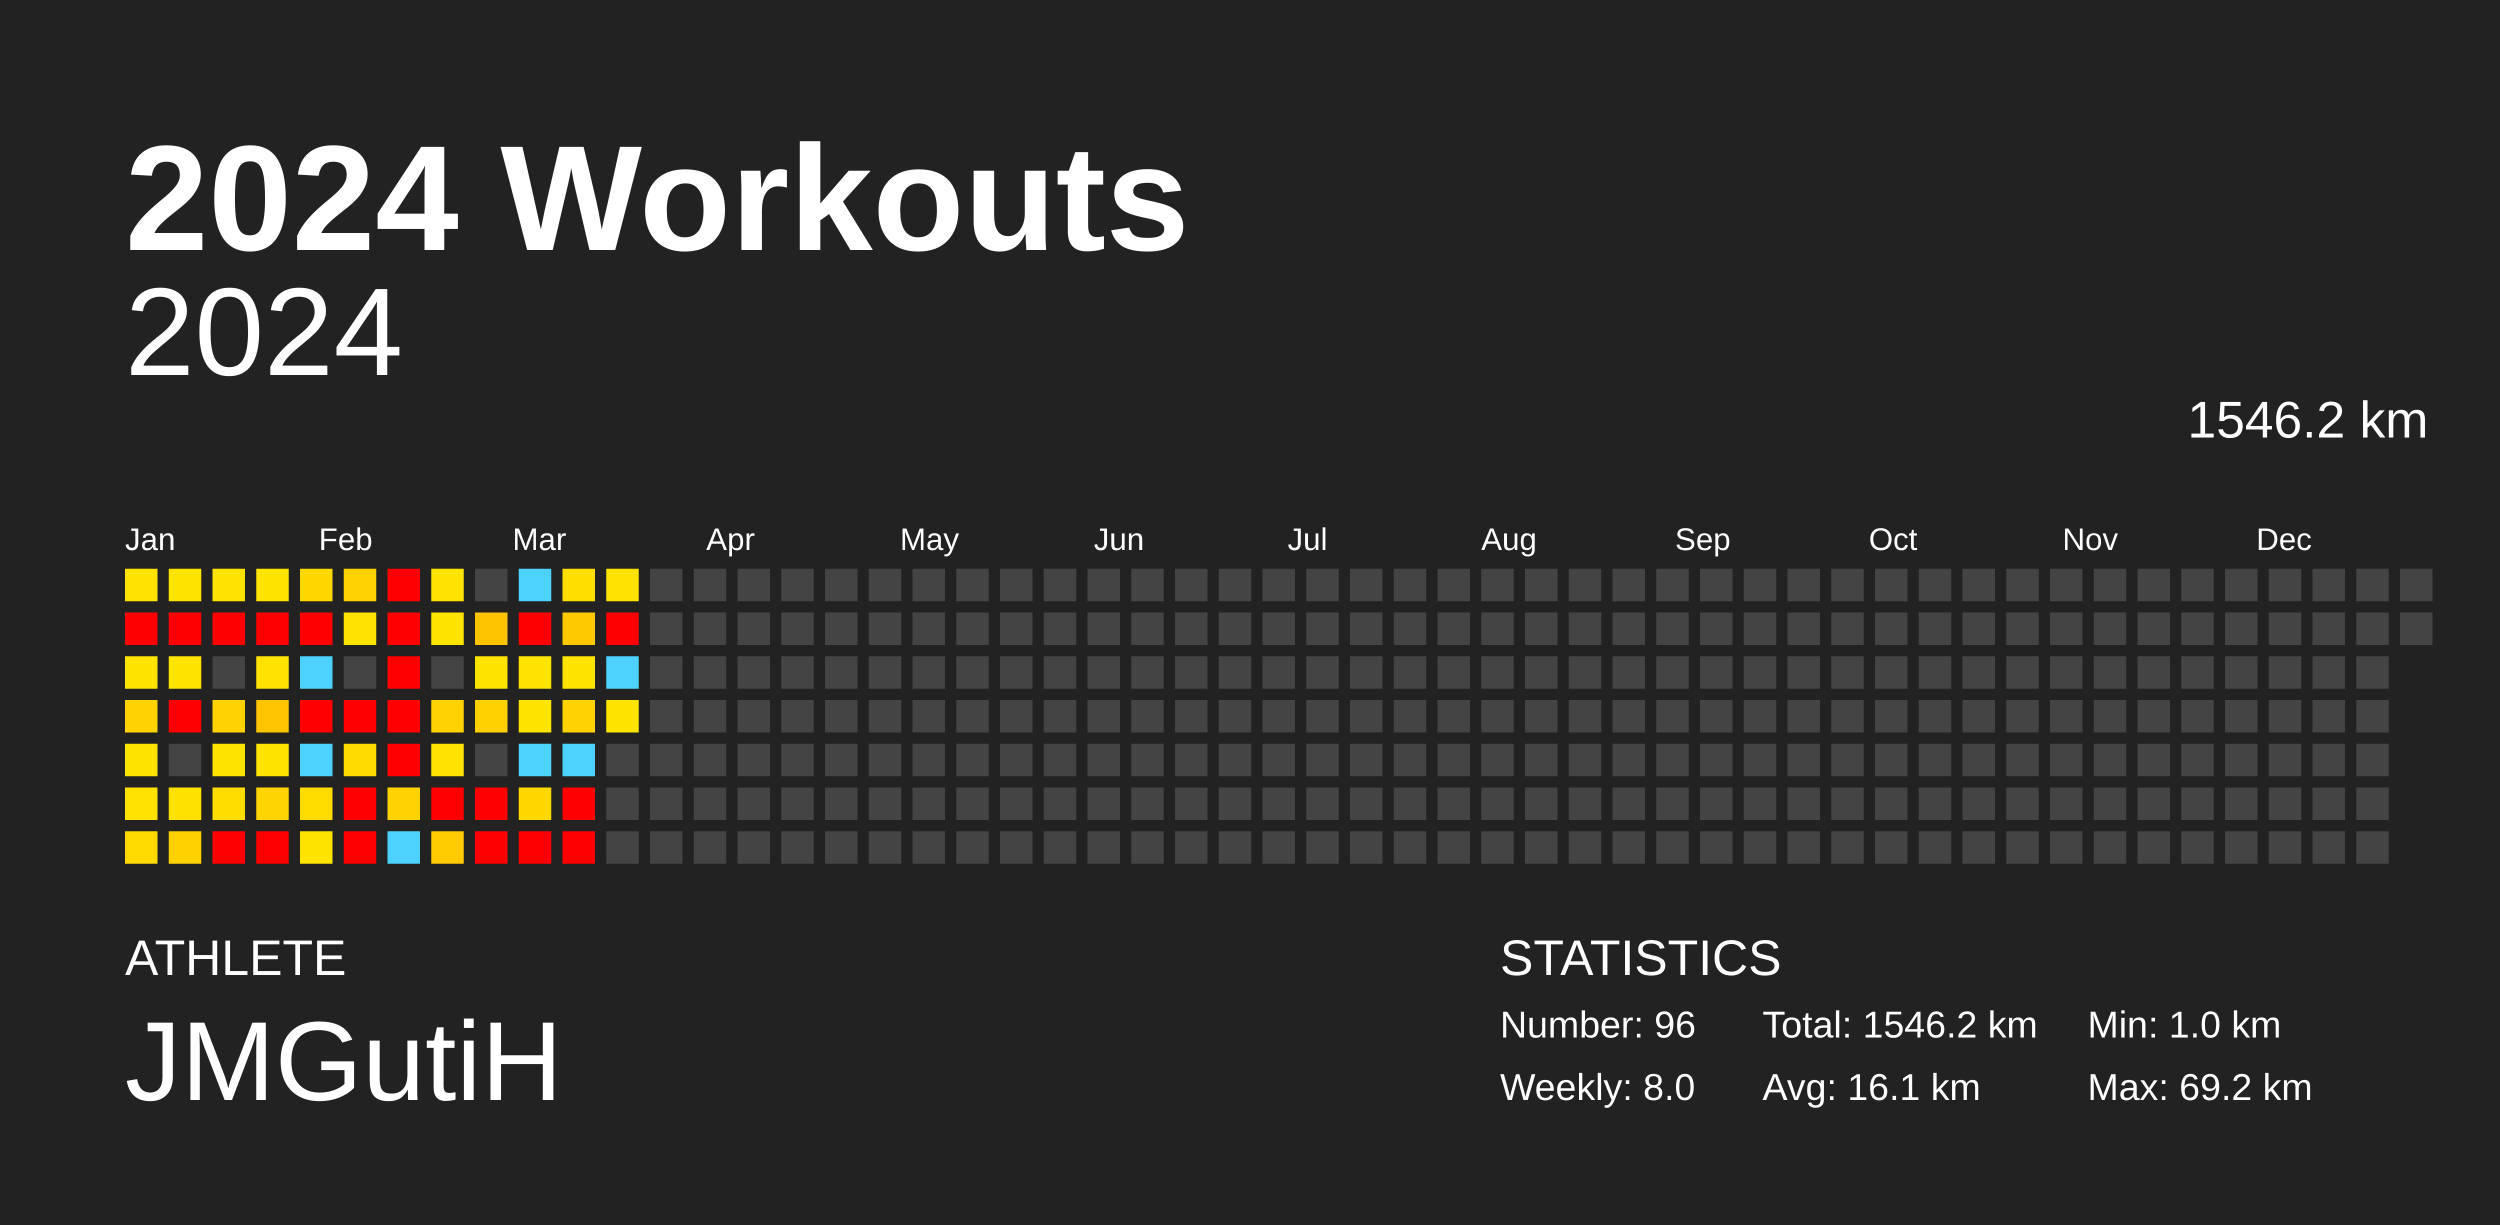
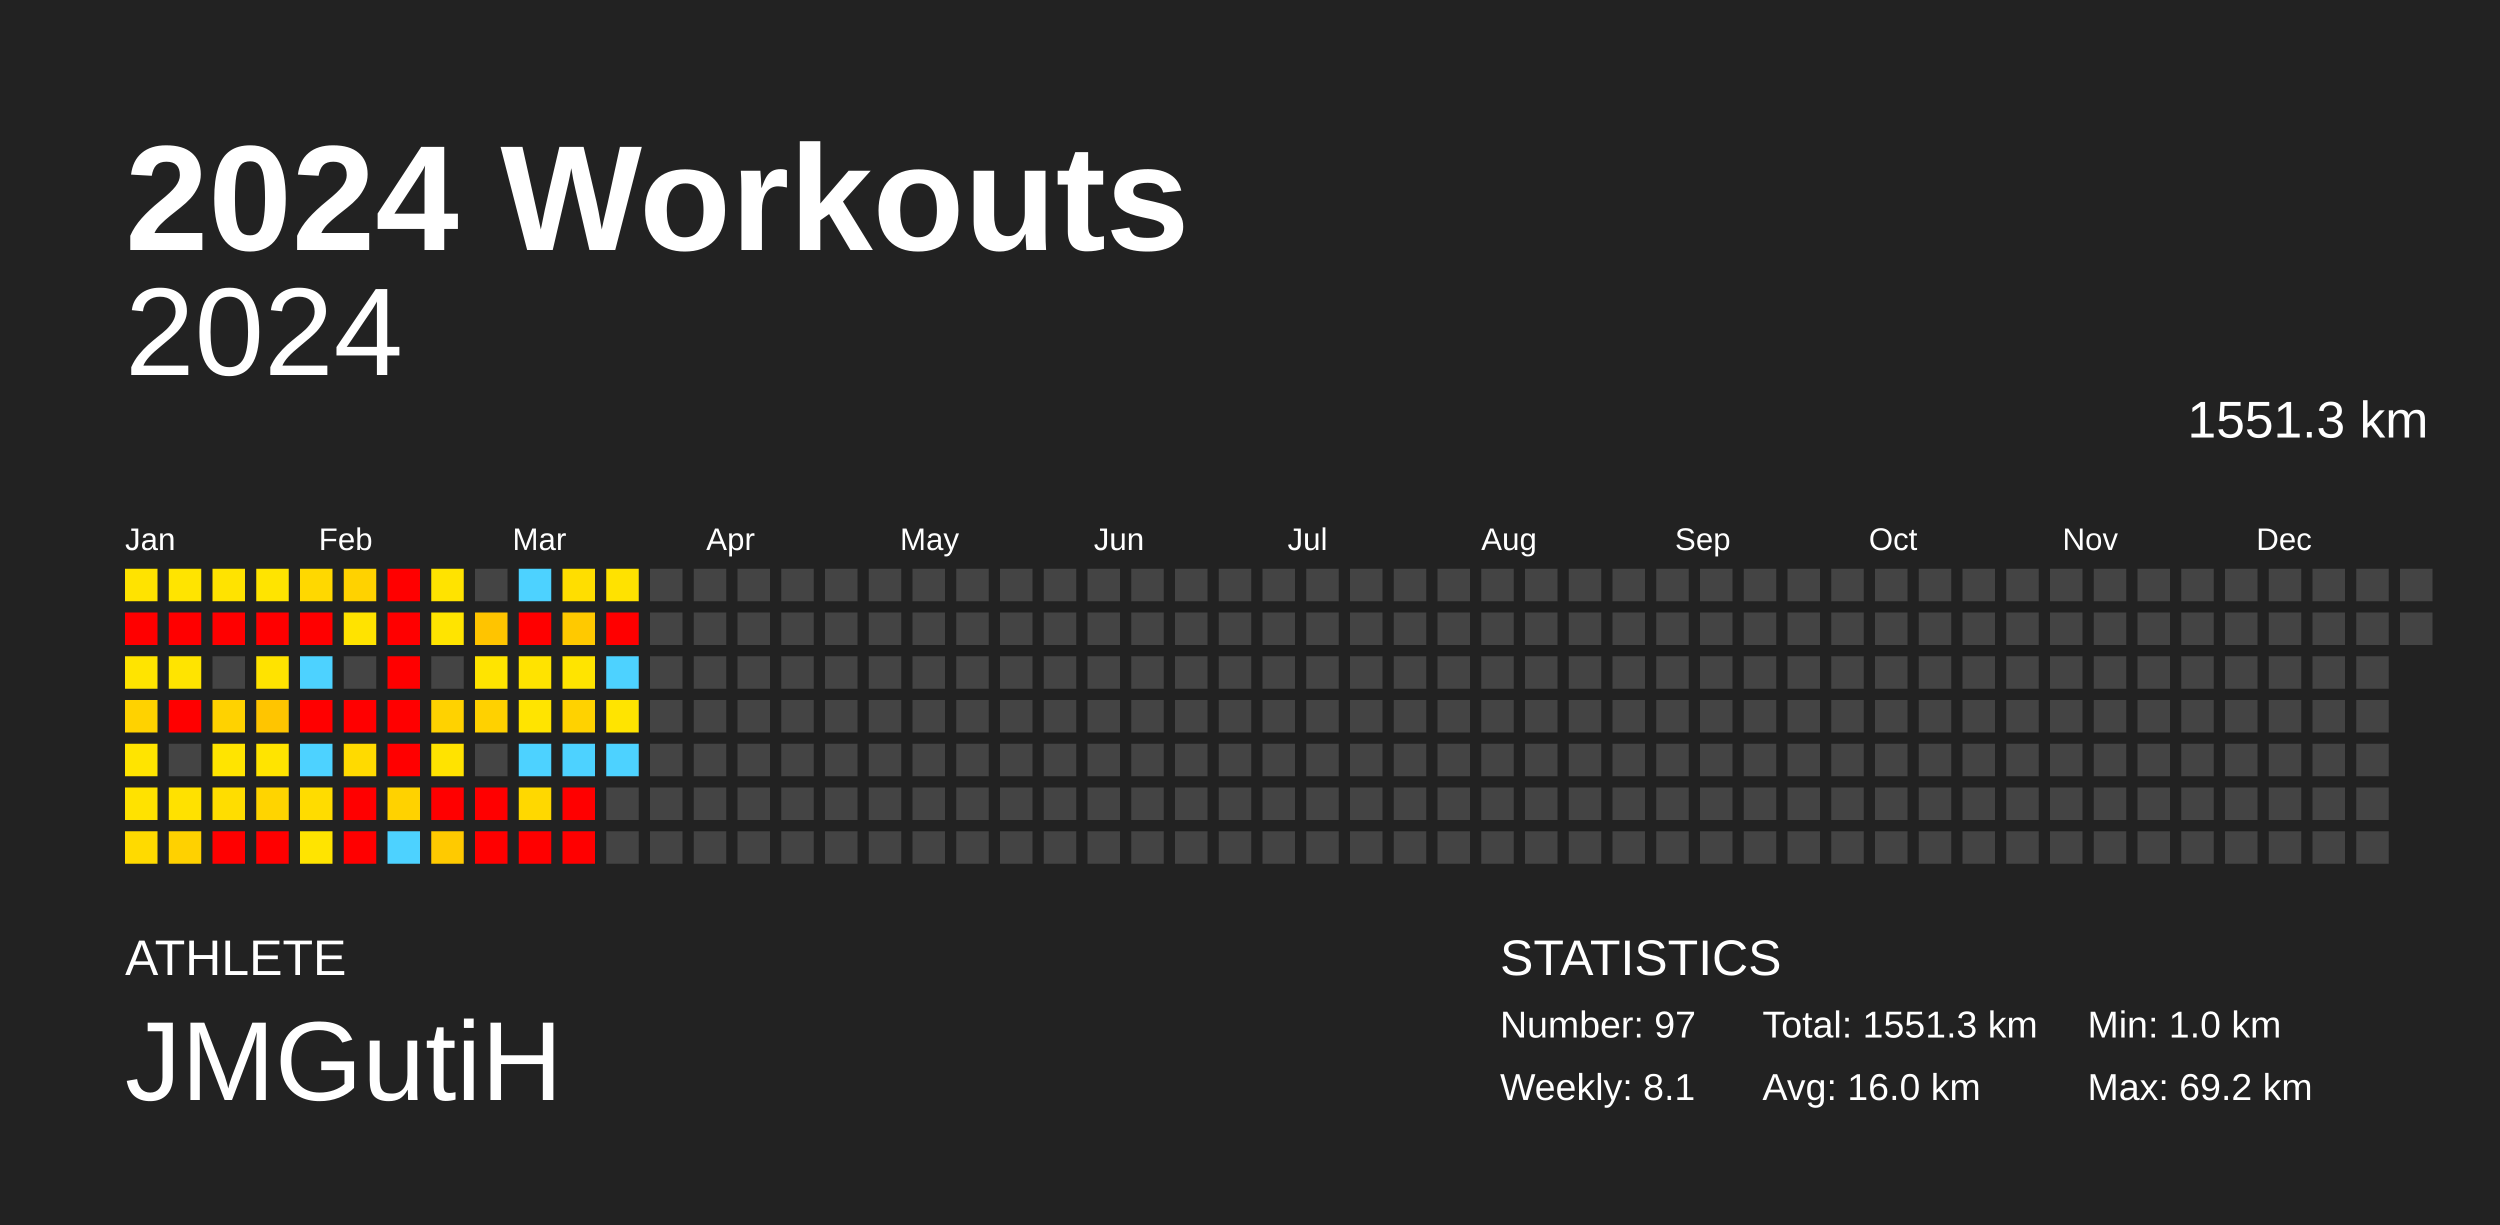
<svg xmlns="http://www.w3.org/2000/svg" baseProfile="full" height="98mm" version="1.1" viewBox="0,0,200,98" width="200mm">
  <defs />
  <rect fill="#222222" height="98" width="200" x="0" y="0" />
  <text fill="#FFFFFF" style="font-size:12px; font-family:Arial; font-weight:bold;" x="10" y="20">2024 Workouts</text>
  <text fill="#FFFFFF" style="font-size:4px; font-family:Arial" x="10" y="78">ATHLETE</text>
  <text fill="#FFFFFF" style="font-size:9px; font-family:Arial" x="10" y="88">JMGutiH</text>
  <text fill="#FFFFFF" style="font-size:4px; font-family:Arial" x="120" y="78">STATISTICS</text>
-   <text fill="#FFFFFF" style="font-size:3px; font-family:Arial" x="120" y="83">Number: 96</text>
-   <text fill="#FFFFFF" style="font-size:3px; font-family:Arial" x="120" y="88">Weekly: 8.0</text>
-   <text fill="#FFFFFF" style="font-size:3px; font-family:Arial" x="141" y="83">Total: 1546.2 km</text>
-   <text fill="#FFFFFF" style="font-size:3px; font-family:Arial" x="141" y="88">Avg: 16.1 km</text>
+   <text fill="#FFFFFF" style="font-size:3px; font-family:Arial" x="120" y="83">Number: 97</text>
+   <text fill="#FFFFFF" style="font-size:3px; font-family:Arial" x="120" y="88">Weekly: 8.1</text>
+   <text fill="#FFFFFF" style="font-size:3px; font-family:Arial" x="141" y="83">Total: 1551.3 km</text>
+   <text fill="#FFFFFF" style="font-size:3px; font-family:Arial" x="141" y="88">Avg: 16.0 km</text>
  <text fill="#FFFFFF" style="font-size:3px; font-family:Arial" x="167" y="83">Min: 1.0 km</text>
  <text fill="#FFFFFF" style="font-size:3px; font-family:Arial" x="167" y="88">Max: 69.2 km</text>
  <text alignment-baseline="hanging" fill="#FFFFFF" style="font-size:10.0px; font-family:Arial;" x="10" y="30">2024</text>
-   <text alignment-baseline="hanging" fill="#FFFFFF" style="font-size:4.125px; font-family:Arial;" x="175" y="35">1546.2 km</text>
+   <text alignment-baseline="hanging" fill="#FFFFFF" style="font-size:4.125px; font-family:Arial;" x="175" y="35">1551.3 km</text>
  <text fill="#FFFFFF" style="font-size:2.5px; font-family:Arial" x="10.0" y="44">Jan</text>
  <text fill="#FFFFFF" style="font-size:2.5px; font-family:Arial" x="25.5" y="44">Feb</text>
  <text fill="#FFFFFF" style="font-size:2.5px; font-family:Arial" x="41.0" y="44">Mar</text>
  <text fill="#FFFFFF" style="font-size:2.5px; font-family:Arial" x="56.5" y="44">Apr</text>
  <text fill="#FFFFFF" style="font-size:2.5px; font-family:Arial" x="72.0" y="44">May</text>
  <text fill="#FFFFFF" style="font-size:2.5px; font-family:Arial" x="87.5" y="44">Jun</text>
  <text fill="#FFFFFF" style="font-size:2.5px; font-family:Arial" x="103.0" y="44">Jul</text>
  <text fill="#FFFFFF" style="font-size:2.5px; font-family:Arial" x="118.5" y="44">Aug</text>
  <text fill="#FFFFFF" style="font-size:2.5px; font-family:Arial" x="134.0" y="44">Sep</text>
  <text fill="#FFFFFF" style="font-size:2.5px; font-family:Arial" x="149.5" y="44">Oct</text>
  <text fill="#FFFFFF" style="font-size:2.5px; font-family:Arial" x="165.0" y="44">Nov</text>
  <text fill="#FFFFFF" style="font-size:2.5px; font-family:Arial" x="180.5" y="44">Dec</text>
  <rect fill="#ffe300" height="2.6" width="2.6" x="10.0" y="45.5" />
  <rect fill="red" height="2.6" width="2.6" x="10.0" y="49.0" />
  <rect fill="#ffe400" height="2.6" width="2.6" x="10.0" y="52.5" />
  <rect fill="#ffd200" height="2.6" width="2.6" x="10.0" y="56.0" />
  <rect fill="#ffe400" height="2.6" width="2.6" x="10.0" y="59.5" />
  <rect fill="#ffe200" height="2.6" width="2.6" x="10.0" y="63.0" />
  <rect fill="#ffda00" height="2.6" width="2.6" x="10.0" y="66.5" />
  <rect fill="#ffe400" height="2.6" width="2.6" x="13.5" y="45.5" />
  <rect fill="red" height="2.6" width="2.6" x="13.5" y="49.0" />
  <rect fill="#ffe400" height="2.6" width="2.6" x="13.5" y="52.5" />
  <rect fill="red" height="2.6" width="2.6" x="13.5" y="56.0" />
  <rect fill="#444444" height="2.6" width="2.6" x="13.5" y="59.5" />
  <rect fill="#ffe100" height="2.6" width="2.6" x="13.5" y="63.0" />
  <rect fill="#ffd100" height="2.6" width="2.6" x="13.5" y="66.5" />
  <rect fill="#ffe300" height="2.6" width="2.6" x="17.0" y="45.5" />
  <rect fill="red" height="2.6" width="2.6" x="17.0" y="49.0" />
  <rect fill="#444444" height="2.6" width="2.6" x="17.0" y="52.5" />
  <rect fill="#ffd200" height="2.6" width="2.6" x="17.0" y="56.0" />
  <rect fill="#ffe400" height="2.6" width="2.6" x="17.0" y="59.5" />
  <rect fill="#ffdd00" height="2.6" width="2.6" x="17.0" y="63.0" />
  <rect fill="red" height="2.6" width="2.6" x="17.0" y="66.5" />
  <rect fill="#ffe400" height="2.6" width="2.6" x="20.5" y="45.5" />
  <rect fill="red" height="2.6" width="2.6" x="20.5" y="49.0" />
  <rect fill="#ffe300" height="2.6" width="2.6" x="20.5" y="52.5" />
  <rect fill="#ffc500" height="2.6" width="2.6" x="20.5" y="56.0" />
  <rect fill="#ffe400" height="2.6" width="2.6" x="20.5" y="59.5" />
  <rect fill="#ffd400" height="2.6" width="2.6" x="20.5" y="63.0" />
  <rect fill="red" height="2.6" width="2.6" x="20.5" y="66.5" />
  <rect fill="#ffd800" height="2.6" width="2.6" x="24.0" y="45.5" />
  <rect fill="red" height="2.6" width="2.6" x="24.0" y="49.0" />
  <rect fill="#4dd2ff" height="2.6" width="2.6" x="24.0" y="52.5" />
  <rect fill="red" height="2.6" width="2.6" x="24.0" y="56.0" />
  <rect fill="#4dd2ff" height="2.6" width="2.6" x="24.0" y="59.5" />
  <rect fill="#ffdc00" height="2.6" width="2.6" x="24.0" y="63.0" />
  <rect fill="#ffe400" height="2.6" width="2.6" x="24.0" y="66.5" />
  <rect fill="#ffd200" height="2.6" width="2.6" x="27.5" y="45.5" />
  <rect fill="#ffe300" height="2.6" width="2.6" x="27.5" y="49.0" />
  <rect fill="#444444" height="2.6" width="2.6" x="27.5" y="52.5" />
  <rect fill="red" height="2.6" width="2.6" x="27.5" y="56.0" />
  <rect fill="#ffda00" height="2.6" width="2.6" x="27.5" y="59.5" />
  <rect fill="red" height="2.6" width="2.6" x="27.5" y="63.0" />
  <rect fill="red" height="2.6" width="2.6" x="27.5" y="66.5" />
  <rect fill="red" height="2.6" width="2.6" x="31.0" y="45.5" />
  <rect fill="red" height="2.6" width="2.6" x="31.0" y="49.0" />
  <rect fill="red" height="2.6" width="2.6" x="31.0" y="52.5" />
  <rect fill="red" height="2.6" width="2.6" x="31.0" y="56.0" />
  <rect fill="red" height="2.6" width="2.6" x="31.0" y="59.5" />
  <rect fill="#ffd200" height="2.6" width="2.6" x="31.0" y="63.0" />
  <rect fill="#4dd2ff" height="2.6" width="2.6" x="31.0" y="66.5" />
  <rect fill="#ffe300" height="2.6" width="2.6" x="34.5" y="45.5" />
  <rect fill="#ffe400" height="2.6" width="2.6" x="34.5" y="49.0" />
  <rect fill="#444444" height="2.6" width="2.6" x="34.5" y="52.5" />
  <rect fill="#ffd200" height="2.6" width="2.6" x="34.5" y="56.0" />
  <rect fill="#ffe300" height="2.6" width="2.6" x="34.5" y="59.5" />
  <rect fill="red" height="2.6" width="2.6" x="34.5" y="63.0" />
  <rect fill="#ffca00" height="2.6" width="2.6" x="34.5" y="66.5" />
  <rect fill="#444444" height="2.6" width="2.6" x="38.0" y="45.5" />
  <rect fill="#ffc400" height="2.6" width="2.6" x="38.0" y="49.0" />
  <rect fill="#ffe400" height="2.6" width="2.6" x="38.0" y="52.5" />
  <rect fill="#ffd100" height="2.6" width="2.6" x="38.0" y="56.0" />
  <rect fill="#444444" height="2.6" width="2.6" x="38.0" y="59.5" />
  <rect fill="red" height="2.6" width="2.6" x="38.0" y="63.0" />
  <rect fill="red" height="2.6" width="2.6" x="38.0" y="66.5" />
  <rect fill="#4dd2ff" height="2.6" width="2.6" x="41.5" y="45.5" />
  <rect fill="red" height="2.6" width="2.6" x="41.5" y="49.0" />
  <rect fill="#ffe300" height="2.6" width="2.6" x="41.5" y="52.5" />
  <rect fill="#ffe400" height="2.6" width="2.6" x="41.5" y="56.0" />
  <rect fill="#4dd2ff" height="2.6" width="2.6" x="41.5" y="59.5" />
  <rect fill="#ffd800" height="2.6" width="2.6" x="41.5" y="63.0" />
  <rect fill="red" height="2.6" width="2.6" x="41.5" y="66.5" />
  <rect fill="#ffde00" height="2.6" width="2.6" x="45.0" y="45.5" />
  <rect fill="#ffc900" height="2.6" width="2.6" x="45.0" y="49.0" />
  <rect fill="#ffe400" height="2.6" width="2.6" x="45.0" y="52.5" />
  <rect fill="#ffd200" height="2.6" width="2.6" x="45.0" y="56.0" />
  <rect fill="#4dd2ff" height="2.6" width="2.6" x="45.0" y="59.5" />
  <rect fill="red" height="2.6" width="2.6" x="45.0" y="63.0" />
  <rect fill="red" height="2.6" width="2.6" x="45.0" y="66.5" />
  <rect fill="#ffe200" height="2.6" width="2.6" x="48.5" y="45.5" />
  <rect fill="red" height="2.6" width="2.6" x="48.5" y="49.0" />
  <rect fill="#4dd2ff" height="2.6" width="2.6" x="48.5" y="52.5" />
  <rect fill="#ffe400" height="2.6" width="2.6" x="48.5" y="56.0" />
-   <rect fill="#444444" height="2.6" width="2.6" x="48.5" y="59.5" />
+   <rect fill="#4dd2ff" height="2.6" width="2.6" x="48.5" y="59.5" />
  <rect fill="#444444" height="2.6" width="2.6" x="48.5" y="63.0" />
  <rect fill="#444444" height="2.6" width="2.6" x="48.5" y="66.5" />
  <rect fill="#444444" height="2.6" width="2.6" x="52.0" y="45.5" />
  <rect fill="#444444" height="2.6" width="2.6" x="52.0" y="49.0" />
  <rect fill="#444444" height="2.6" width="2.6" x="52.0" y="52.5" />
  <rect fill="#444444" height="2.6" width="2.6" x="52.0" y="56.0" />
  <rect fill="#444444" height="2.6" width="2.6" x="52.0" y="59.5" />
  <rect fill="#444444" height="2.6" width="2.6" x="52.0" y="63.0" />
  <rect fill="#444444" height="2.6" width="2.6" x="52.0" y="66.5" />
  <rect fill="#444444" height="2.6" width="2.6" x="55.5" y="45.5" />
  <rect fill="#444444" height="2.6" width="2.6" x="55.5" y="49.0" />
  <rect fill="#444444" height="2.6" width="2.6" x="55.5" y="52.5" />
  <rect fill="#444444" height="2.6" width="2.6" x="55.5" y="56.0" />
  <rect fill="#444444" height="2.6" width="2.6" x="55.5" y="59.5" />
  <rect fill="#444444" height="2.6" width="2.6" x="55.5" y="63.0" />
  <rect fill="#444444" height="2.6" width="2.6" x="55.5" y="66.5" />
  <rect fill="#444444" height="2.6" width="2.6" x="59.0" y="45.5" />
  <rect fill="#444444" height="2.6" width="2.6" x="59.0" y="49.0" />
  <rect fill="#444444" height="2.6" width="2.6" x="59.0" y="52.5" />
  <rect fill="#444444" height="2.6" width="2.6" x="59.0" y="56.0" />
  <rect fill="#444444" height="2.6" width="2.6" x="59.0" y="59.5" />
  <rect fill="#444444" height="2.6" width="2.6" x="59.0" y="63.0" />
  <rect fill="#444444" height="2.6" width="2.6" x="59.0" y="66.5" />
  <rect fill="#444444" height="2.6" width="2.6" x="62.5" y="45.5" />
  <rect fill="#444444" height="2.6" width="2.6" x="62.5" y="49.0" />
  <rect fill="#444444" height="2.6" width="2.6" x="62.5" y="52.5" />
  <rect fill="#444444" height="2.6" width="2.6" x="62.5" y="56.0" />
  <rect fill="#444444" height="2.6" width="2.6" x="62.5" y="59.5" />
  <rect fill="#444444" height="2.6" width="2.6" x="62.5" y="63.0" />
  <rect fill="#444444" height="2.6" width="2.6" x="62.5" y="66.5" />
  <rect fill="#444444" height="2.6" width="2.6" x="66.0" y="45.5" />
  <rect fill="#444444" height="2.6" width="2.6" x="66.0" y="49.0" />
  <rect fill="#444444" height="2.6" width="2.6" x="66.0" y="52.5" />
  <rect fill="#444444" height="2.6" width="2.6" x="66.0" y="56.0" />
  <rect fill="#444444" height="2.6" width="2.6" x="66.0" y="59.5" />
  <rect fill="#444444" height="2.6" width="2.6" x="66.0" y="63.0" />
  <rect fill="#444444" height="2.6" width="2.6" x="66.0" y="66.5" />
  <rect fill="#444444" height="2.6" width="2.6" x="69.5" y="45.5" />
  <rect fill="#444444" height="2.6" width="2.6" x="69.5" y="49.0" />
  <rect fill="#444444" height="2.6" width="2.6" x="69.5" y="52.5" />
  <rect fill="#444444" height="2.6" width="2.6" x="69.5" y="56.0" />
  <rect fill="#444444" height="2.6" width="2.6" x="69.5" y="59.5" />
  <rect fill="#444444" height="2.6" width="2.6" x="69.5" y="63.0" />
  <rect fill="#444444" height="2.6" width="2.6" x="69.5" y="66.5" />
  <rect fill="#444444" height="2.6" width="2.6" x="73.0" y="45.5" />
  <rect fill="#444444" height="2.6" width="2.6" x="73.0" y="49.0" />
  <rect fill="#444444" height="2.6" width="2.6" x="73.0" y="52.5" />
  <rect fill="#444444" height="2.6" width="2.6" x="73.0" y="56.0" />
  <rect fill="#444444" height="2.6" width="2.6" x="73.0" y="59.5" />
  <rect fill="#444444" height="2.6" width="2.6" x="73.0" y="63.0" />
  <rect fill="#444444" height="2.6" width="2.6" x="73.0" y="66.5" />
  <rect fill="#444444" height="2.6" width="2.6" x="76.5" y="45.5" />
  <rect fill="#444444" height="2.6" width="2.6" x="76.5" y="49.0" />
  <rect fill="#444444" height="2.6" width="2.6" x="76.5" y="52.5" />
  <rect fill="#444444" height="2.6" width="2.6" x="76.5" y="56.0" />
  <rect fill="#444444" height="2.6" width="2.6" x="76.5" y="59.5" />
  <rect fill="#444444" height="2.6" width="2.6" x="76.5" y="63.0" />
  <rect fill="#444444" height="2.6" width="2.6" x="76.5" y="66.5" />
  <rect fill="#444444" height="2.6" width="2.6" x="80.0" y="45.5" />
  <rect fill="#444444" height="2.6" width="2.6" x="80.0" y="49.0" />
  <rect fill="#444444" height="2.6" width="2.6" x="80.0" y="52.5" />
  <rect fill="#444444" height="2.6" width="2.6" x="80.0" y="56.0" />
  <rect fill="#444444" height="2.6" width="2.6" x="80.0" y="59.5" />
  <rect fill="#444444" height="2.6" width="2.6" x="80.0" y="63.0" />
  <rect fill="#444444" height="2.6" width="2.6" x="80.0" y="66.5" />
  <rect fill="#444444" height="2.6" width="2.6" x="83.5" y="45.5" />
  <rect fill="#444444" height="2.6" width="2.6" x="83.5" y="49.0" />
  <rect fill="#444444" height="2.6" width="2.6" x="83.5" y="52.5" />
  <rect fill="#444444" height="2.6" width="2.6" x="83.5" y="56.0" />
  <rect fill="#444444" height="2.6" width="2.6" x="83.5" y="59.5" />
  <rect fill="#444444" height="2.6" width="2.6" x="83.5" y="63.0" />
  <rect fill="#444444" height="2.6" width="2.6" x="83.5" y="66.5" />
  <rect fill="#444444" height="2.6" width="2.6" x="87.0" y="45.5" />
  <rect fill="#444444" height="2.6" width="2.6" x="87.0" y="49.0" />
  <rect fill="#444444" height="2.6" width="2.6" x="87.0" y="52.5" />
  <rect fill="#444444" height="2.6" width="2.6" x="87.0" y="56.0" />
  <rect fill="#444444" height="2.6" width="2.6" x="87.0" y="59.5" />
  <rect fill="#444444" height="2.6" width="2.6" x="87.0" y="63.0" />
  <rect fill="#444444" height="2.6" width="2.6" x="87.0" y="66.5" />
  <rect fill="#444444" height="2.6" width="2.6" x="90.5" y="45.5" />
  <rect fill="#444444" height="2.6" width="2.6" x="90.5" y="49.0" />
  <rect fill="#444444" height="2.6" width="2.6" x="90.5" y="52.5" />
  <rect fill="#444444" height="2.6" width="2.6" x="90.5" y="56.0" />
  <rect fill="#444444" height="2.6" width="2.6" x="90.5" y="59.5" />
  <rect fill="#444444" height="2.6" width="2.6" x="90.5" y="63.0" />
  <rect fill="#444444" height="2.6" width="2.6" x="90.5" y="66.5" />
  <rect fill="#444444" height="2.6" width="2.6" x="94.0" y="45.5" />
  <rect fill="#444444" height="2.6" width="2.6" x="94.0" y="49.0" />
  <rect fill="#444444" height="2.6" width="2.6" x="94.0" y="52.5" />
  <rect fill="#444444" height="2.6" width="2.6" x="94.0" y="56.0" />
  <rect fill="#444444" height="2.6" width="2.6" x="94.0" y="59.5" />
  <rect fill="#444444" height="2.6" width="2.6" x="94.0" y="63.0" />
  <rect fill="#444444" height="2.6" width="2.6" x="94.0" y="66.5" />
  <rect fill="#444444" height="2.6" width="2.6" x="97.5" y="45.5" />
  <rect fill="#444444" height="2.6" width="2.6" x="97.5" y="49.0" />
  <rect fill="#444444" height="2.6" width="2.6" x="97.5" y="52.5" />
  <rect fill="#444444" height="2.6" width="2.6" x="97.5" y="56.0" />
  <rect fill="#444444" height="2.6" width="2.6" x="97.5" y="59.5" />
  <rect fill="#444444" height="2.6" width="2.6" x="97.5" y="63.0" />
  <rect fill="#444444" height="2.6" width="2.6" x="97.5" y="66.5" />
  <rect fill="#444444" height="2.6" width="2.6" x="101.0" y="45.5" />
  <rect fill="#444444" height="2.6" width="2.6" x="101.0" y="49.0" />
  <rect fill="#444444" height="2.6" width="2.6" x="101.0" y="52.5" />
  <rect fill="#444444" height="2.6" width="2.6" x="101.0" y="56.0" />
  <rect fill="#444444" height="2.6" width="2.6" x="101.0" y="59.5" />
  <rect fill="#444444" height="2.6" width="2.6" x="101.0" y="63.0" />
  <rect fill="#444444" height="2.6" width="2.6" x="101.0" y="66.5" />
  <rect fill="#444444" height="2.6" width="2.6" x="104.5" y="45.5" />
  <rect fill="#444444" height="2.6" width="2.6" x="104.5" y="49.0" />
  <rect fill="#444444" height="2.6" width="2.6" x="104.5" y="52.5" />
  <rect fill="#444444" height="2.6" width="2.6" x="104.5" y="56.0" />
  <rect fill="#444444" height="2.6" width="2.6" x="104.5" y="59.5" />
  <rect fill="#444444" height="2.6" width="2.6" x="104.5" y="63.0" />
  <rect fill="#444444" height="2.6" width="2.6" x="104.5" y="66.5" />
  <rect fill="#444444" height="2.6" width="2.6" x="108.0" y="45.5" />
  <rect fill="#444444" height="2.6" width="2.6" x="108.0" y="49.0" />
  <rect fill="#444444" height="2.6" width="2.6" x="108.0" y="52.5" />
  <rect fill="#444444" height="2.6" width="2.6" x="108.0" y="56.0" />
  <rect fill="#444444" height="2.6" width="2.6" x="108.0" y="59.5" />
  <rect fill="#444444" height="2.6" width="2.6" x="108.0" y="63.0" />
  <rect fill="#444444" height="2.6" width="2.6" x="108.0" y="66.5" />
  <rect fill="#444444" height="2.6" width="2.6" x="111.5" y="45.5" />
  <rect fill="#444444" height="2.6" width="2.6" x="111.5" y="49.0" />
  <rect fill="#444444" height="2.6" width="2.6" x="111.5" y="52.5" />
  <rect fill="#444444" height="2.6" width="2.6" x="111.5" y="56.0" />
  <rect fill="#444444" height="2.6" width="2.6" x="111.5" y="59.5" />
  <rect fill="#444444" height="2.6" width="2.6" x="111.5" y="63.0" />
  <rect fill="#444444" height="2.6" width="2.6" x="111.5" y="66.5" />
  <rect fill="#444444" height="2.6" width="2.6" x="115.0" y="45.5" />
  <rect fill="#444444" height="2.6" width="2.6" x="115.0" y="49.0" />
  <rect fill="#444444" height="2.6" width="2.6" x="115.0" y="52.5" />
  <rect fill="#444444" height="2.6" width="2.6" x="115.0" y="56.0" />
  <rect fill="#444444" height="2.6" width="2.6" x="115.0" y="59.5" />
  <rect fill="#444444" height="2.6" width="2.6" x="115.0" y="63.0" />
  <rect fill="#444444" height="2.6" width="2.6" x="115.0" y="66.5" />
  <rect fill="#444444" height="2.6" width="2.6" x="118.5" y="45.5" />
  <rect fill="#444444" height="2.6" width="2.6" x="118.5" y="49.0" />
  <rect fill="#444444" height="2.6" width="2.6" x="118.5" y="52.5" />
  <rect fill="#444444" height="2.6" width="2.6" x="118.5" y="56.0" />
  <rect fill="#444444" height="2.6" width="2.6" x="118.5" y="59.5" />
  <rect fill="#444444" height="2.6" width="2.6" x="118.5" y="63.0" />
  <rect fill="#444444" height="2.6" width="2.6" x="118.5" y="66.5" />
  <rect fill="#444444" height="2.6" width="2.6" x="122.0" y="45.5" />
  <rect fill="#444444" height="2.6" width="2.6" x="122.0" y="49.0" />
  <rect fill="#444444" height="2.6" width="2.6" x="122.0" y="52.5" />
  <rect fill="#444444" height="2.6" width="2.6" x="122.0" y="56.0" />
  <rect fill="#444444" height="2.6" width="2.6" x="122.0" y="59.5" />
  <rect fill="#444444" height="2.6" width="2.6" x="122.0" y="63.0" />
  <rect fill="#444444" height="2.6" width="2.6" x="122.0" y="66.5" />
  <rect fill="#444444" height="2.6" width="2.6" x="125.5" y="45.5" />
  <rect fill="#444444" height="2.6" width="2.6" x="125.5" y="49.0" />
  <rect fill="#444444" height="2.6" width="2.6" x="125.5" y="52.5" />
  <rect fill="#444444" height="2.6" width="2.6" x="125.5" y="56.0" />
  <rect fill="#444444" height="2.6" width="2.6" x="125.5" y="59.5" />
  <rect fill="#444444" height="2.6" width="2.6" x="125.5" y="63.0" />
  <rect fill="#444444" height="2.6" width="2.6" x="125.5" y="66.5" />
  <rect fill="#444444" height="2.6" width="2.6" x="129.0" y="45.5" />
  <rect fill="#444444" height="2.6" width="2.6" x="129.0" y="49.0" />
  <rect fill="#444444" height="2.6" width="2.6" x="129.0" y="52.5" />
  <rect fill="#444444" height="2.6" width="2.6" x="129.0" y="56.0" />
  <rect fill="#444444" height="2.6" width="2.6" x="129.0" y="59.5" />
  <rect fill="#444444" height="2.6" width="2.6" x="129.0" y="63.0" />
  <rect fill="#444444" height="2.6" width="2.6" x="129.0" y="66.5" />
  <rect fill="#444444" height="2.6" width="2.6" x="132.5" y="45.5" />
  <rect fill="#444444" height="2.6" width="2.6" x="132.5" y="49.0" />
  <rect fill="#444444" height="2.6" width="2.6" x="132.5" y="52.5" />
  <rect fill="#444444" height="2.6" width="2.6" x="132.5" y="56.0" />
  <rect fill="#444444" height="2.6" width="2.6" x="132.5" y="59.5" />
  <rect fill="#444444" height="2.6" width="2.6" x="132.5" y="63.0" />
  <rect fill="#444444" height="2.6" width="2.6" x="132.5" y="66.5" />
  <rect fill="#444444" height="2.6" width="2.6" x="136.0" y="45.5" />
  <rect fill="#444444" height="2.6" width="2.6" x="136.0" y="49.0" />
  <rect fill="#444444" height="2.6" width="2.6" x="136.0" y="52.5" />
  <rect fill="#444444" height="2.6" width="2.6" x="136.0" y="56.0" />
  <rect fill="#444444" height="2.6" width="2.6" x="136.0" y="59.5" />
  <rect fill="#444444" height="2.6" width="2.6" x="136.0" y="63.0" />
  <rect fill="#444444" height="2.6" width="2.6" x="136.0" y="66.5" />
  <rect fill="#444444" height="2.6" width="2.6" x="139.5" y="45.5" />
  <rect fill="#444444" height="2.6" width="2.6" x="139.5" y="49.0" />
  <rect fill="#444444" height="2.6" width="2.6" x="139.5" y="52.5" />
  <rect fill="#444444" height="2.6" width="2.6" x="139.5" y="56.0" />
  <rect fill="#444444" height="2.6" width="2.6" x="139.5" y="59.5" />
  <rect fill="#444444" height="2.6" width="2.6" x="139.5" y="63.0" />
  <rect fill="#444444" height="2.6" width="2.6" x="139.5" y="66.5" />
  <rect fill="#444444" height="2.6" width="2.6" x="143.0" y="45.5" />
  <rect fill="#444444" height="2.6" width="2.6" x="143.0" y="49.0" />
  <rect fill="#444444" height="2.6" width="2.6" x="143.0" y="52.5" />
  <rect fill="#444444" height="2.6" width="2.6" x="143.0" y="56.0" />
  <rect fill="#444444" height="2.6" width="2.6" x="143.0" y="59.5" />
  <rect fill="#444444" height="2.6" width="2.6" x="143.0" y="63.0" />
  <rect fill="#444444" height="2.6" width="2.6" x="143.0" y="66.5" />
  <rect fill="#444444" height="2.6" width="2.6" x="146.5" y="45.5" />
  <rect fill="#444444" height="2.6" width="2.6" x="146.5" y="49.0" />
  <rect fill="#444444" height="2.6" width="2.6" x="146.5" y="52.5" />
  <rect fill="#444444" height="2.6" width="2.6" x="146.5" y="56.0" />
  <rect fill="#444444" height="2.6" width="2.6" x="146.5" y="59.5" />
  <rect fill="#444444" height="2.6" width="2.6" x="146.5" y="63.0" />
  <rect fill="#444444" height="2.6" width="2.6" x="146.5" y="66.5" />
  <rect fill="#444444" height="2.6" width="2.6" x="150.0" y="45.5" />
  <rect fill="#444444" height="2.6" width="2.6" x="150.0" y="49.0" />
  <rect fill="#444444" height="2.6" width="2.6" x="150.0" y="52.5" />
  <rect fill="#444444" height="2.6" width="2.6" x="150.0" y="56.0" />
  <rect fill="#444444" height="2.6" width="2.6" x="150.0" y="59.5" />
  <rect fill="#444444" height="2.6" width="2.6" x="150.0" y="63.0" />
  <rect fill="#444444" height="2.6" width="2.6" x="150.0" y="66.5" />
  <rect fill="#444444" height="2.6" width="2.6" x="153.5" y="45.5" />
  <rect fill="#444444" height="2.6" width="2.6" x="153.5" y="49.0" />
  <rect fill="#444444" height="2.6" width="2.6" x="153.5" y="52.5" />
  <rect fill="#444444" height="2.6" width="2.6" x="153.5" y="56.0" />
  <rect fill="#444444" height="2.6" width="2.6" x="153.5" y="59.5" />
  <rect fill="#444444" height="2.6" width="2.6" x="153.5" y="63.0" />
  <rect fill="#444444" height="2.6" width="2.6" x="153.5" y="66.5" />
  <rect fill="#444444" height="2.6" width="2.6" x="157.0" y="45.5" />
  <rect fill="#444444" height="2.6" width="2.6" x="157.0" y="49.0" />
  <rect fill="#444444" height="2.6" width="2.6" x="157.0" y="52.5" />
  <rect fill="#444444" height="2.6" width="2.6" x="157.0" y="56.0" />
  <rect fill="#444444" height="2.6" width="2.6" x="157.0" y="59.5" />
  <rect fill="#444444" height="2.6" width="2.6" x="157.0" y="63.0" />
  <rect fill="#444444" height="2.6" width="2.6" x="157.0" y="66.5" />
  <rect fill="#444444" height="2.6" width="2.6" x="160.5" y="45.5" />
  <rect fill="#444444" height="2.6" width="2.6" x="160.5" y="49.0" />
  <rect fill="#444444" height="2.6" width="2.6" x="160.5" y="52.5" />
  <rect fill="#444444" height="2.6" width="2.6" x="160.5" y="56.0" />
  <rect fill="#444444" height="2.6" width="2.6" x="160.5" y="59.5" />
  <rect fill="#444444" height="2.6" width="2.6" x="160.5" y="63.0" />
  <rect fill="#444444" height="2.6" width="2.6" x="160.5" y="66.5" />
  <rect fill="#444444" height="2.6" width="2.6" x="164.0" y="45.5" />
  <rect fill="#444444" height="2.6" width="2.6" x="164.0" y="49.0" />
  <rect fill="#444444" height="2.6" width="2.6" x="164.0" y="52.5" />
  <rect fill="#444444" height="2.6" width="2.6" x="164.0" y="56.0" />
  <rect fill="#444444" height="2.6" width="2.6" x="164.0" y="59.5" />
  <rect fill="#444444" height="2.6" width="2.6" x="164.0" y="63.0" />
  <rect fill="#444444" height="2.6" width="2.6" x="164.0" y="66.5" />
  <rect fill="#444444" height="2.6" width="2.6" x="167.5" y="45.5" />
  <rect fill="#444444" height="2.6" width="2.6" x="167.5" y="49.0" />
  <rect fill="#444444" height="2.6" width="2.6" x="167.5" y="52.5" />
  <rect fill="#444444" height="2.6" width="2.6" x="167.5" y="56.0" />
  <rect fill="#444444" height="2.6" width="2.6" x="167.5" y="59.5" />
  <rect fill="#444444" height="2.6" width="2.6" x="167.5" y="63.0" />
  <rect fill="#444444" height="2.6" width="2.6" x="167.5" y="66.5" />
  <rect fill="#444444" height="2.6" width="2.6" x="171.0" y="45.5" />
  <rect fill="#444444" height="2.6" width="2.6" x="171.0" y="49.0" />
  <rect fill="#444444" height="2.6" width="2.6" x="171.0" y="52.5" />
  <rect fill="#444444" height="2.6" width="2.6" x="171.0" y="56.0" />
  <rect fill="#444444" height="2.6" width="2.6" x="171.0" y="59.5" />
  <rect fill="#444444" height="2.6" width="2.6" x="171.0" y="63.0" />
  <rect fill="#444444" height="2.6" width="2.6" x="171.0" y="66.5" />
  <rect fill="#444444" height="2.6" width="2.6" x="174.5" y="45.5" />
  <rect fill="#444444" height="2.6" width="2.6" x="174.5" y="49.0" />
  <rect fill="#444444" height="2.6" width="2.6" x="174.5" y="52.5" />
  <rect fill="#444444" height="2.6" width="2.6" x="174.5" y="56.0" />
  <rect fill="#444444" height="2.6" width="2.6" x="174.5" y="59.5" />
  <rect fill="#444444" height="2.6" width="2.6" x="174.5" y="63.0" />
  <rect fill="#444444" height="2.6" width="2.6" x="174.5" y="66.5" />
  <rect fill="#444444" height="2.6" width="2.6" x="178.0" y="45.5" />
  <rect fill="#444444" height="2.6" width="2.6" x="178.0" y="49.0" />
  <rect fill="#444444" height="2.6" width="2.6" x="178.0" y="52.5" />
  <rect fill="#444444" height="2.6" width="2.6" x="178.0" y="56.0" />
  <rect fill="#444444" height="2.6" width="2.6" x="178.0" y="59.5" />
  <rect fill="#444444" height="2.6" width="2.6" x="178.0" y="63.0" />
  <rect fill="#444444" height="2.6" width="2.6" x="178.0" y="66.5" />
  <rect fill="#444444" height="2.6" width="2.6" x="181.5" y="45.5" />
  <rect fill="#444444" height="2.6" width="2.6" x="181.5" y="49.0" />
  <rect fill="#444444" height="2.6" width="2.6" x="181.5" y="52.5" />
  <rect fill="#444444" height="2.6" width="2.6" x="181.5" y="56.0" />
  <rect fill="#444444" height="2.6" width="2.6" x="181.5" y="59.5" />
  <rect fill="#444444" height="2.6" width="2.6" x="181.5" y="63.0" />
  <rect fill="#444444" height="2.6" width="2.6" x="181.5" y="66.5" />
  <rect fill="#444444" height="2.6" width="2.6" x="185.0" y="45.5" />
  <rect fill="#444444" height="2.6" width="2.6" x="185.0" y="49.0" />
  <rect fill="#444444" height="2.6" width="2.6" x="185.0" y="52.5" />
  <rect fill="#444444" height="2.6" width="2.6" x="185.0" y="56.0" />
  <rect fill="#444444" height="2.6" width="2.6" x="185.0" y="59.5" />
  <rect fill="#444444" height="2.6" width="2.6" x="185.0" y="63.0" />
  <rect fill="#444444" height="2.6" width="2.6" x="185.0" y="66.5" />
  <rect fill="#444444" height="2.6" width="2.6" x="188.5" y="45.5" />
  <rect fill="#444444" height="2.6" width="2.6" x="188.5" y="49.0" />
  <rect fill="#444444" height="2.6" width="2.6" x="188.5" y="52.5" />
  <rect fill="#444444" height="2.6" width="2.6" x="188.5" y="56.0" />
  <rect fill="#444444" height="2.6" width="2.6" x="188.5" y="59.5" />
  <rect fill="#444444" height="2.6" width="2.6" x="188.5" y="63.0" />
  <rect fill="#444444" height="2.6" width="2.6" x="188.5" y="66.5" />
  <rect fill="#444444" height="2.6" width="2.6" x="192.0" y="45.5" />
  <rect fill="#444444" height="2.6" width="2.6" x="192.0" y="49.0" />
</svg>
